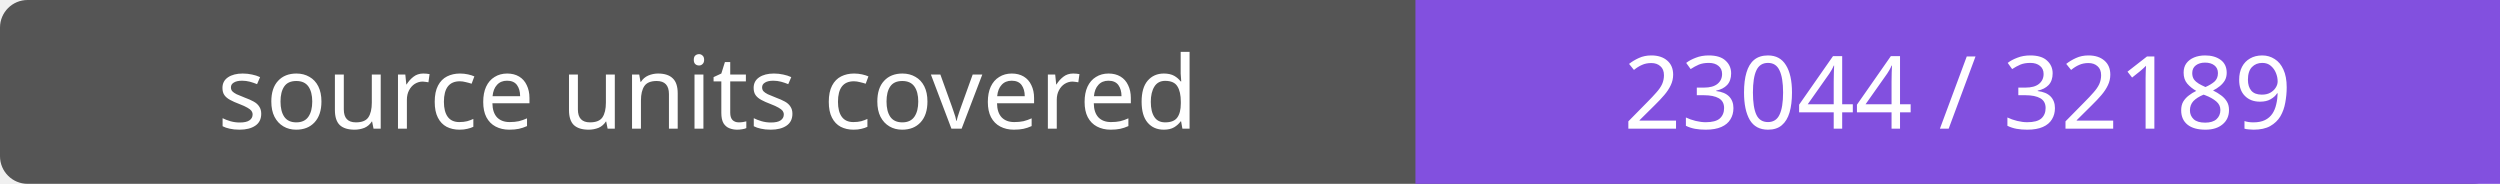
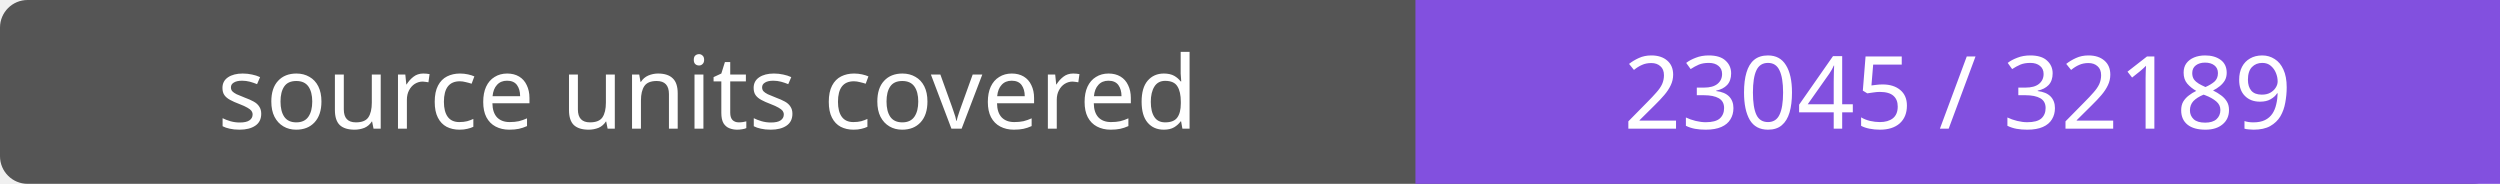
- <svg xmlns="http://www.w3.org/2000/svg" width="272" height="20" role="img" aria-label="source units covered: 23044 / 32189">
+ <svg xmlns="http://www.w3.org/2000/svg" width="272" height="20" role="img" aria-label="source units covered: 23045 / 32189">
  <rect width="272" height="20" rx="3" fill="#555" />
  <path fill="#8250df" d="M154 0h118v20H154z" />
  <g fill="#fff" text-anchor="middle" font-family="Verdana,sans-serif" font-size="11">
    <text x="77.0" y="14">source units covered</text>
-     <text x="213.0" y="14">23044 / 32189</text>
+     <text x="213.0" y="14">23045 / 32189</text>
  </g>
</svg>
